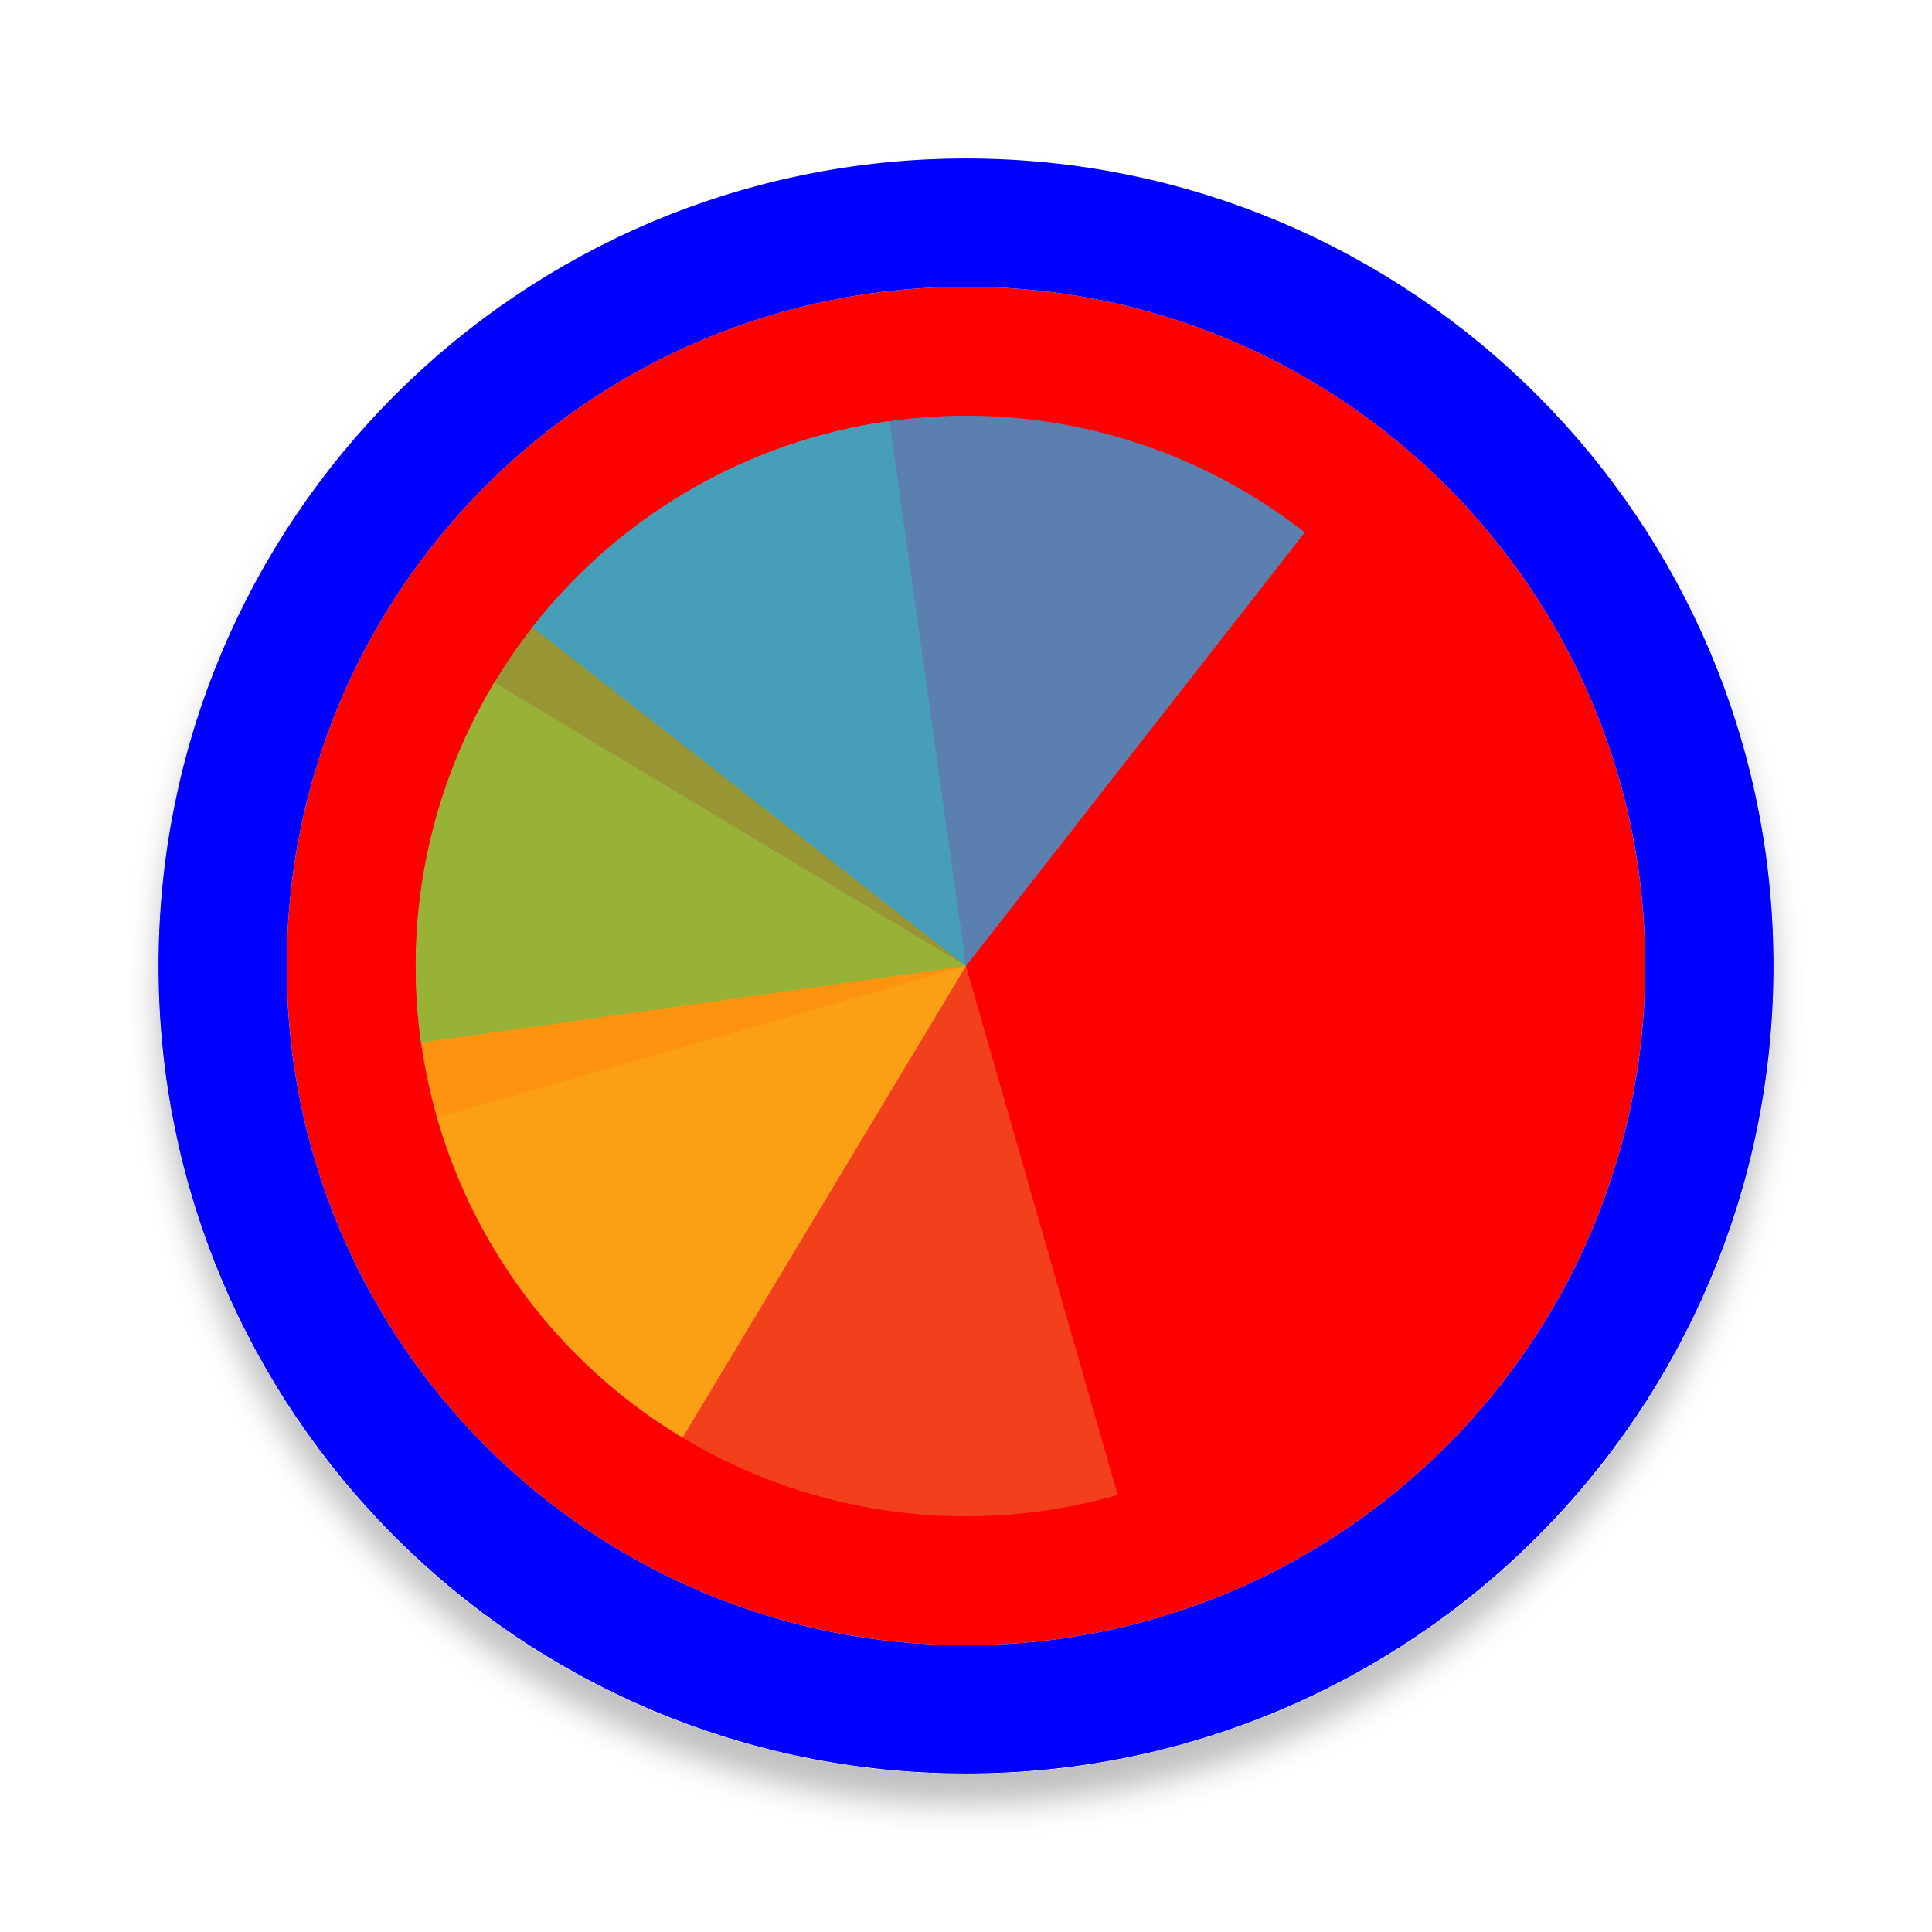
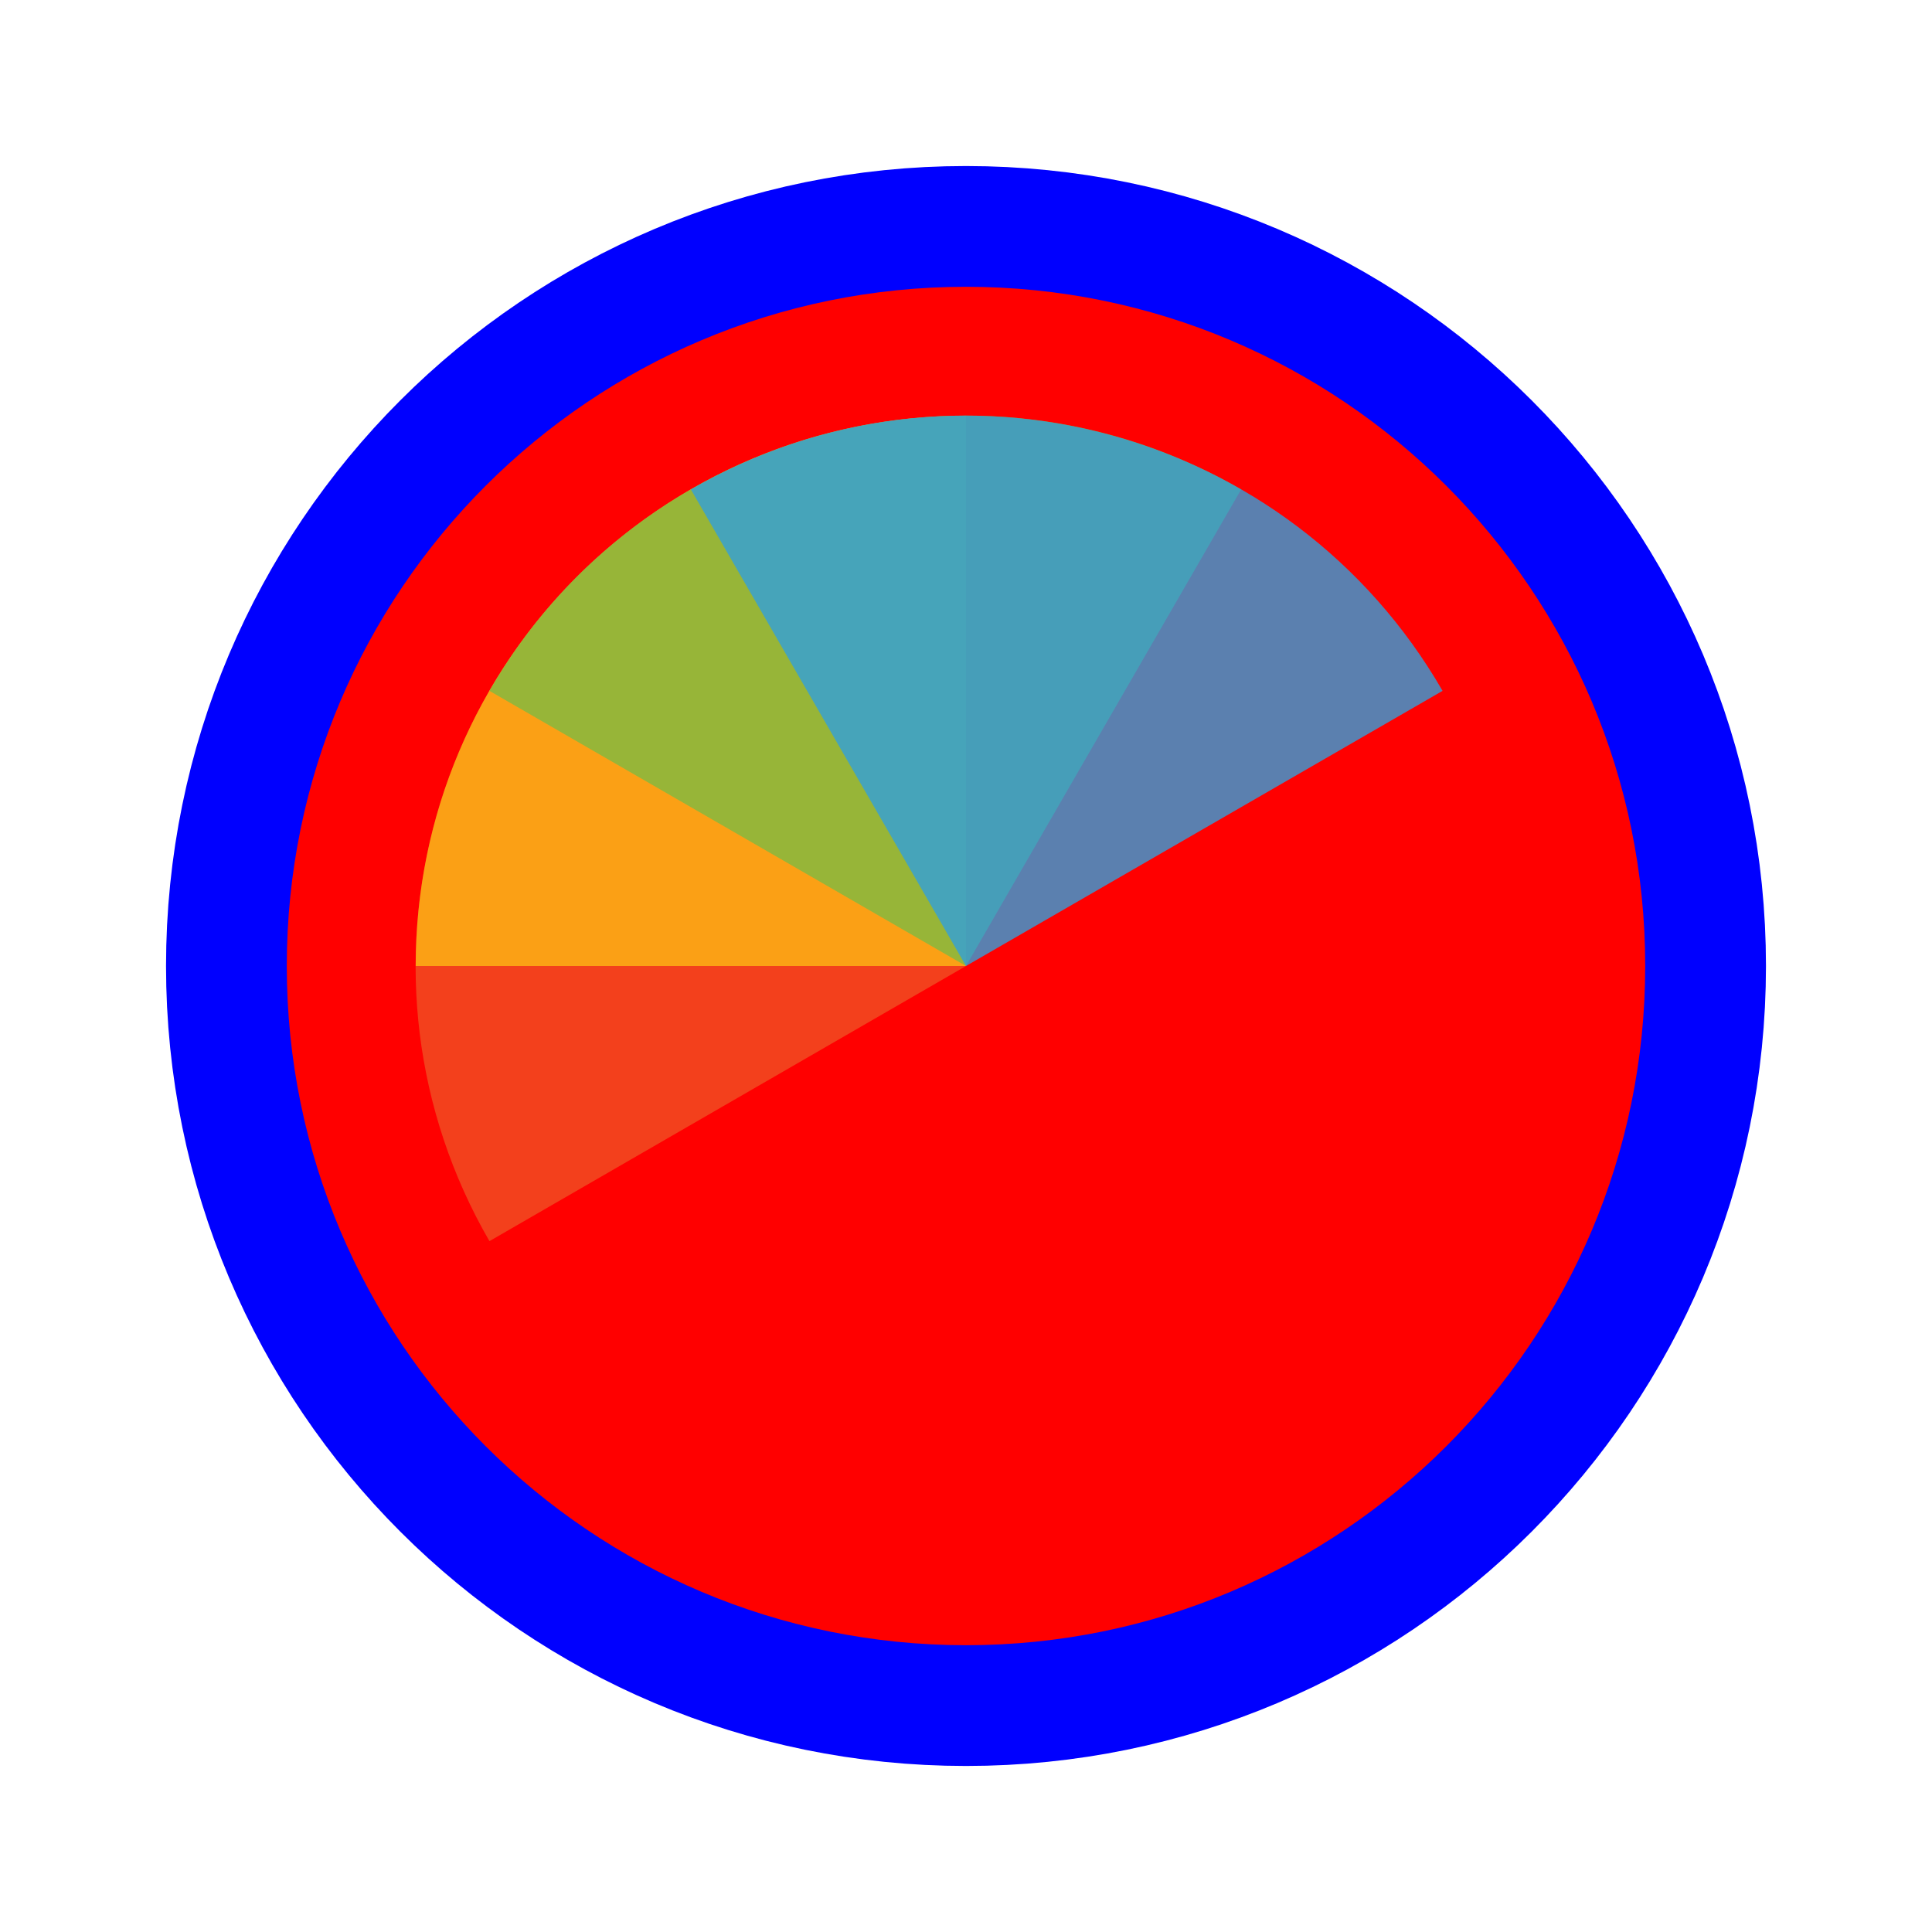
<svg xmlns="http://www.w3.org/2000/svg" width="256" height="256" viewBox="0 0 256 256" fill="none">
-   <g filter="url(#filter0_d_3519_3154)">
-     <path d="M218 128C218 177.706 177.706 218 128 218C78.294 218 38 177.706 38 128C38 78.294 78.294 38 128 38C177.706 38 218 78.294 218 128Z" fill="#FF0000" />
-     <path d="M128 226.5C182.4 226.5 226.5 182.4 226.5 128C226.5 73.6 182.4 29.5 128 29.5C73.6 29.5 29.5 73.6 29.5 128C29.5 182.4 73.6 226.5 128 226.5Z" stroke="#0000FF" stroke-width="17" />
+   <path id="align-anchor" d="m 128,128 h 32 l -32,32 z" fill="cyan" opacity=".8" display="none" />
+   <circle cx="128" cy="128" r="90" fill="#FF0000" stroke="#0000FF" stroke-width="32" paint-order="stroke fill" />
+   <g transform="translate(128 128) scale(1.45833)">
+     <path d="M 0,0 L 0,-50 A 50,50 0 0 1 50,0 Z" fill="#F05024" fill-opacity="0.8" transform="rotate(240)">
+       </path>
+     <path d="M 0,0 L 50,0 A 50,50 0 0 1 0,50 Z" fill="#FCB813" fill-opacity="0.8" transform="rotate(180)">
+       </path>
+     <path d="M 0,0 L 0,50 A 50,50 0 0 1 -50,0 Z" fill="#7EBA41" fill-opacity="0.8" transform="rotate(120)">
+       </path>
+     <path d="M 0,0 L -50,0 A 50,50 0 0 1 0,-50 Z" fill="#32A0DA" fill-opacity="0.8" transform="rotate(60)">
+       </path>
  </g>
-   <path d="M148.098 198.092L128 128L57.908 148.098C63.238 166.688 75.735 182.398 92.649 191.774C109.563 201.15 129.509 203.422 148.098 198.092Z" fill="#F05024" fill-opacity="0.8" />
-   <path d="M65.498 90.445L128 128L90.445 190.502C82.237 185.57 75.081 179.07 69.385 171.372C63.69 163.675 59.566 154.931 57.249 145.64C54.933 136.349 54.469 126.692 55.884 117.222C57.3 107.752 60.566 98.653 65.498 90.445Z" fill="#FCB813" fill-opacity="0.8" />
-   <path d="M55.793 138.148L128 128L117.852 55.793C108.37 57.126 99.243 60.313 90.992 65.173C82.742 70.033 75.529 76.47 69.766 84.118C64.004 91.765 59.804 100.473 57.406 109.743C55.008 119.014 54.461 128.666 55.793 138.148Z" fill="#7EBA41" fill-opacity="0.8" />
-   <path d="M172.892 70.541L128 128L70.541 83.108C76.436 75.562 83.76 69.252 92.094 64.537C100.428 59.821 109.609 56.794 119.114 55.627C128.618 54.46 138.259 55.176 147.486 57.735C156.713 60.294 165.346 64.646 172.892 70.541Z" fill="#32A0DA" fill-opacity="0.8" />
-   <defs>
-     <filter id="filter0_d_3519_3154" x="17" y="21" width="222" height="222" filterUnits="userSpaceOnUse" color-interpolation-filters="sRGB">
-       <feFlood flood-opacity="0" result="BackgroundImageFix" />
-       <feColorMatrix in="SourceAlpha" type="matrix" values="0 0 0 0 0 0 0 0 0 0 0 0 0 0 0 0 0 0 127 0" result="hardAlpha" />
-       <feOffset dy="4" />
-       <feGaussianBlur stdDeviation="2" />
-       <feComposite in2="hardAlpha" operator="out" />
-       <feColorMatrix type="matrix" values="0 0 0 0 0 0 0 0 0 0 0 0 0 0 0 0 0 0 0.25 0" />
-       <feBlend mode="normal" in2="BackgroundImageFix" result="effect1_dropShadow_3519_3154" />
-       <feBlend mode="normal" in="SourceGraphic" in2="effect1_dropShadow_3519_3154" result="shape" />
-     </filter>
-   </defs>
</svg>
